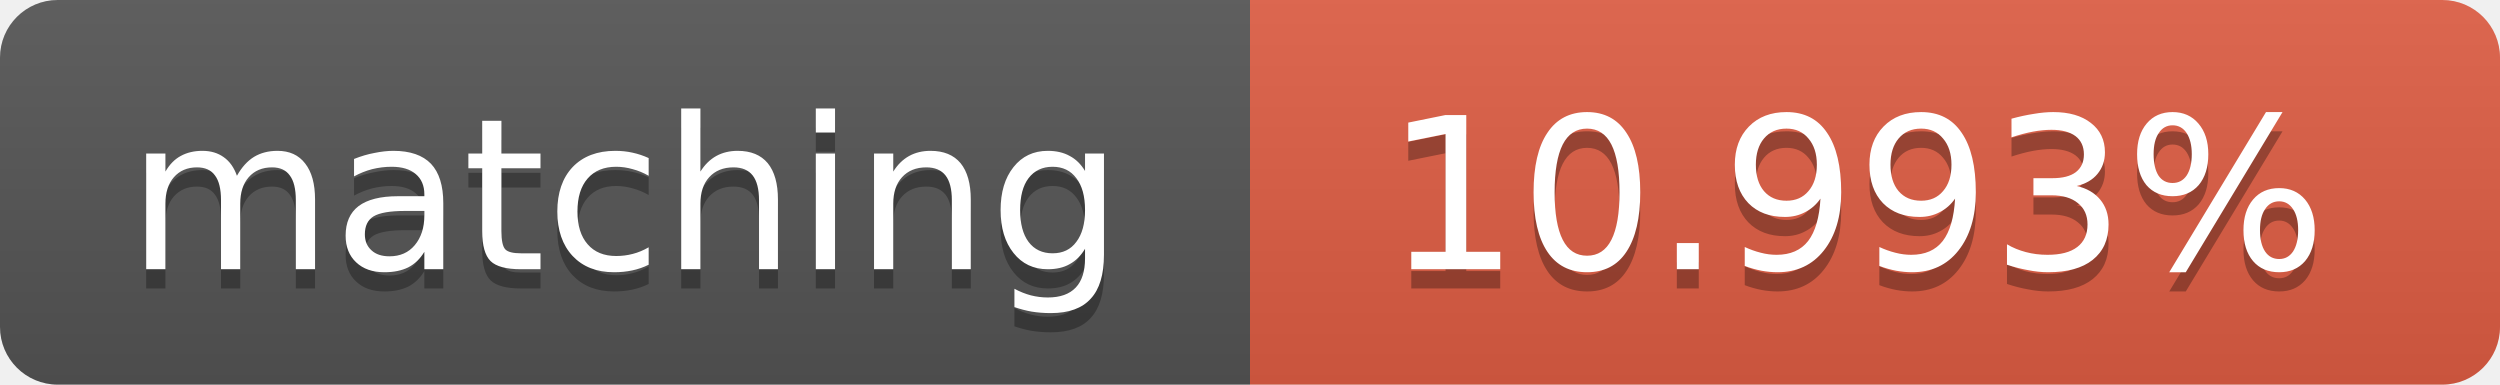
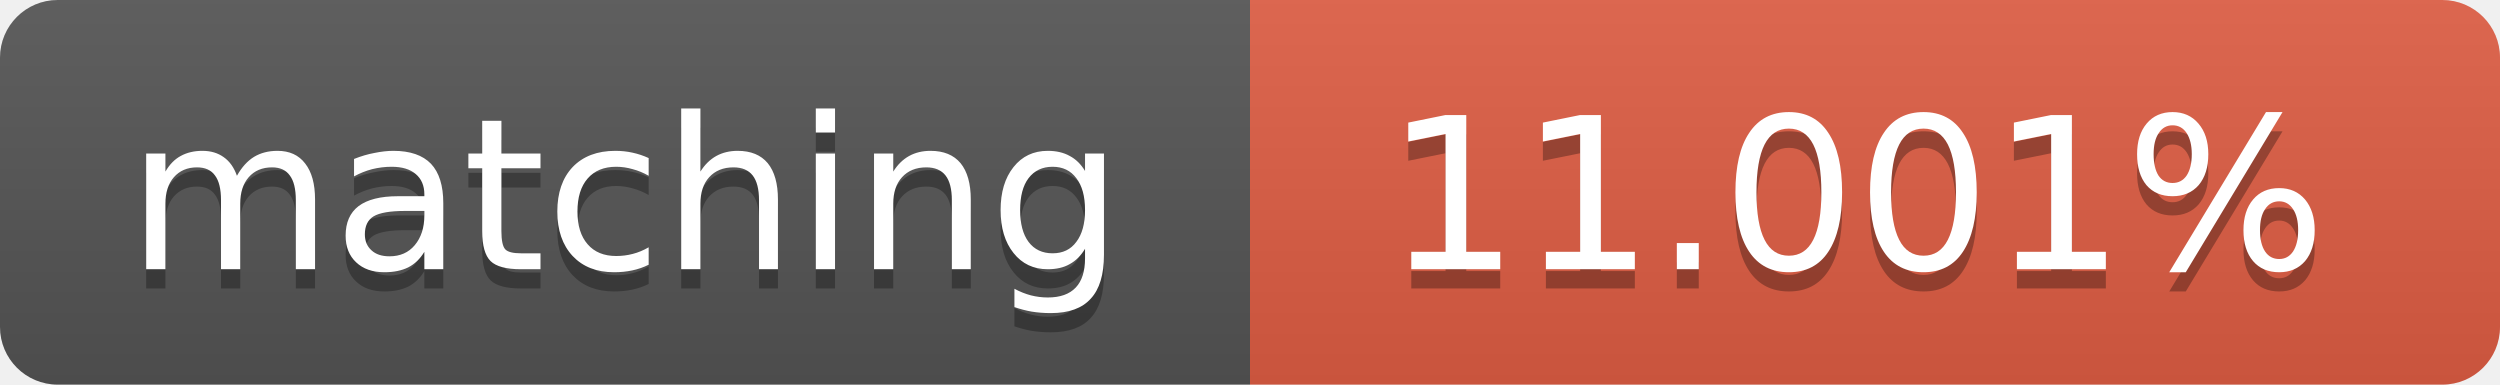
<svg xmlns="http://www.w3.org/2000/svg" width="130" height="20">
  <linearGradient id="b" x2="0" y2="100%">
    <stop offset="0" stop-color="#bbb" stop-opacity=".1" />
    <stop offset="1" stop-opacity=".1" />
  </linearGradient>
  <clipPath id="a">
    <rect width="130" height="20" rx="3" fill="#fff" />
  </clipPath>
  <g clip-path="url(#a)">
    <path fill="#555" d="M0 0h65v20H0z" />
    <path fill="#e05d44" d="M65 0h65v20H65z" />
    <path fill="url(#b)" d="M0 0h130v20H0z" />
  </g>
  <g fill="#fff" text-anchor="middle" font-family="DejaVu Sans,Verdana,Geneva,sans-serif" font-size="11">
    <text x="32.5" y="15" fill="#010101" fill-opacity=".3">matching</text>
    <text x="32.5" y="14">matching</text>
-     <text x="96.5" y="15" fill="#010101" fill-opacity=".3">10.993%</text>
-     <text x="96.5" y="14">10.993%</text>
+     <text x="96.5" y="15" fill="#010101" fill-opacity=".3">11.001%</text>
+     <text x="96.5" y="14">11.001%</text>
  </g>
</svg>
